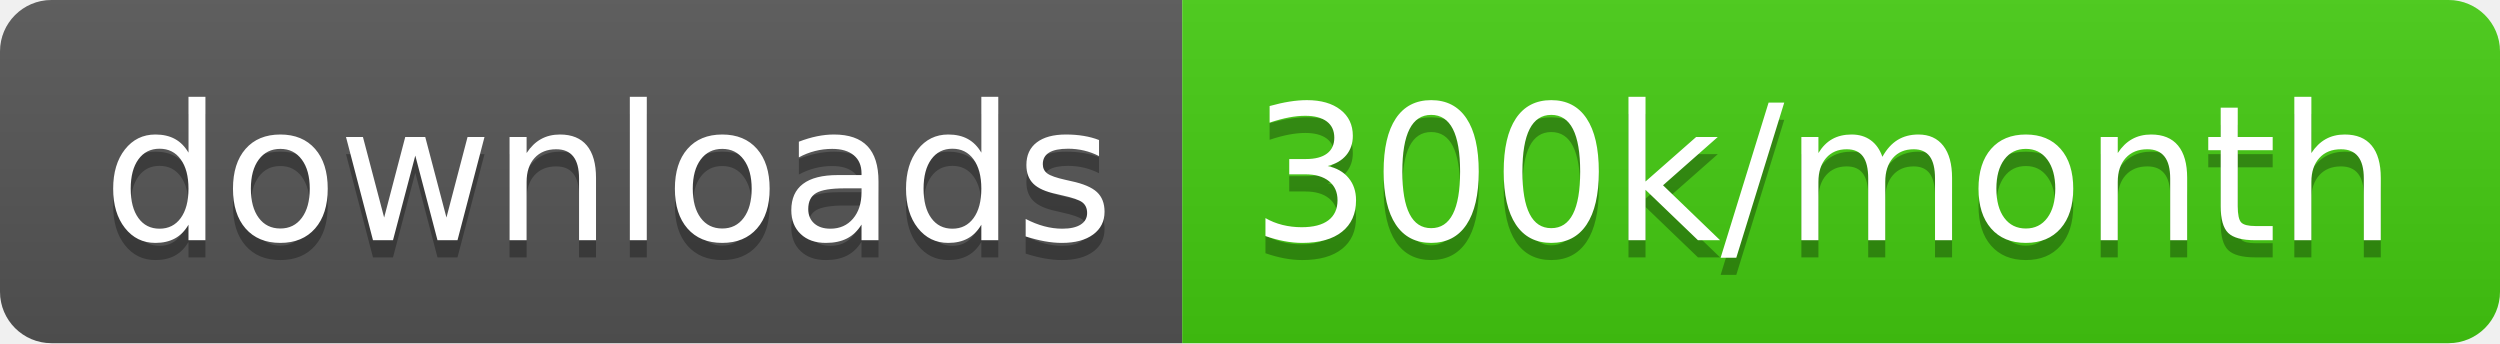
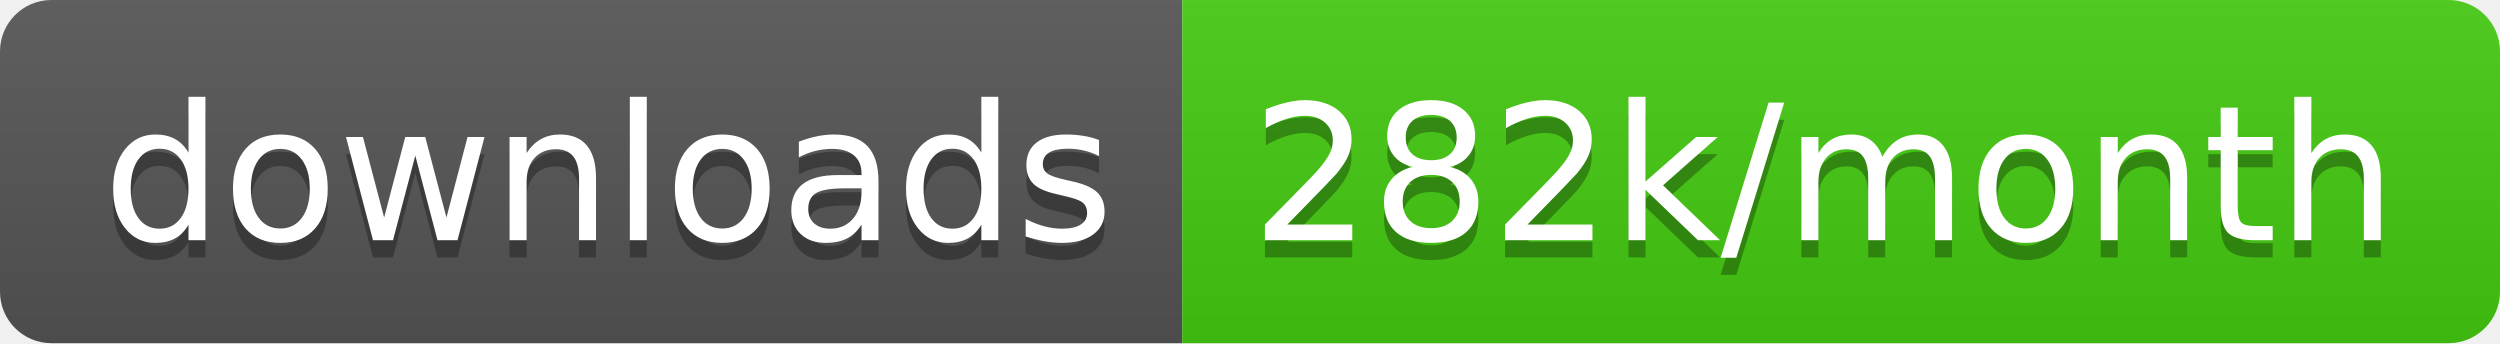
<svg xmlns="http://www.w3.org/2000/svg" width="145.7" height="20">
  <linearGradient id="smooth" x2="0" y2="100%">
    <stop offset="0" stop-color="#bbb" stop-opacity=".1" />
    <stop offset="1" stop-opacity=".1" />
  </linearGradient>
  <clipPath id="round">
    <rect width="145.7" height="20" rx="3" fill="#fff" />
  </clipPath>
  <g clip-path="url(#round)">
    <rect width="68.9" height="20" fill="#555" />
    <rect x="68.9" width="76.8" height="20" fill="#4c1" />
    <rect width="145.7" height="20" fill="url(#smooth)" />
  </g>
  <g fill="#fff" text-anchor="middle" font-family="DejaVu Sans,Verdana,Geneva,sans-serif" font-size="110">
    <text x="354.5" y="150" fill="#010101" fill-opacity=".3" transform="scale(0.1)" textLength="589.0" lengthAdjust="spacing">downloads</text>
    <text x="354.5" y="140" transform="scale(0.1)" textLength="589.0" lengthAdjust="spacing">downloads</text>
-     <text x="1063.0" y="150" fill="#010101" fill-opacity=".3" transform="scale(0.1)" textLength="668.0" lengthAdjust="spacing">300k/month</text>
-     <text x="1063.0" y="140" transform="scale(0.1)" textLength="668.0" lengthAdjust="spacing">300k/month</text>
+     <text x="1063.0" y="150" fill="#010101" fill-opacity=".3" transform="scale(0.1)" textLength="668.0" lengthAdjust="spacing">282k/month</text>
+     <text x="1063.0" y="140" transform="scale(0.1)" textLength="668.0" lengthAdjust="spacing">282k/month</text>
  </g>
</svg>
